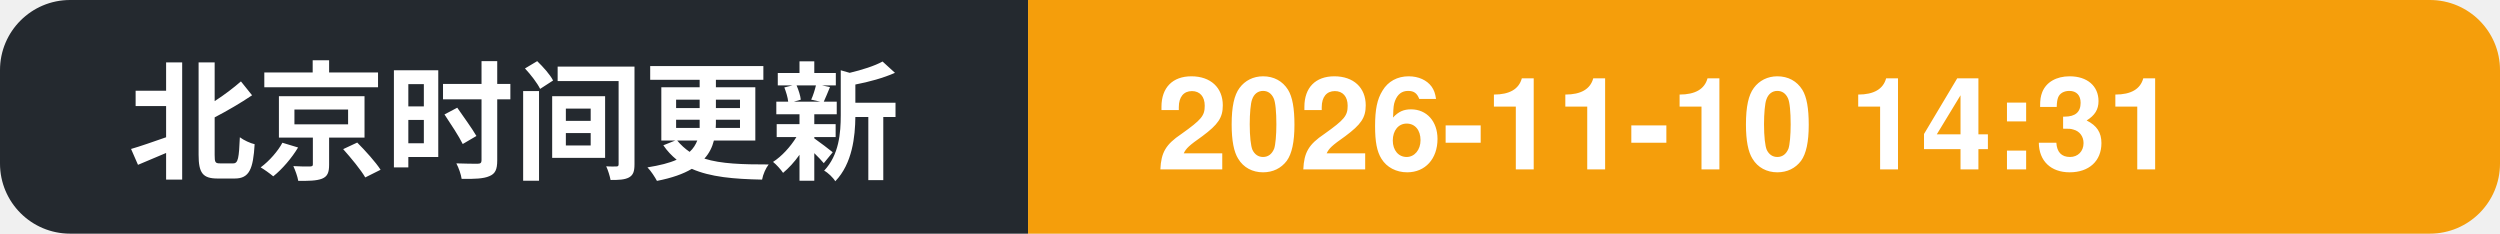
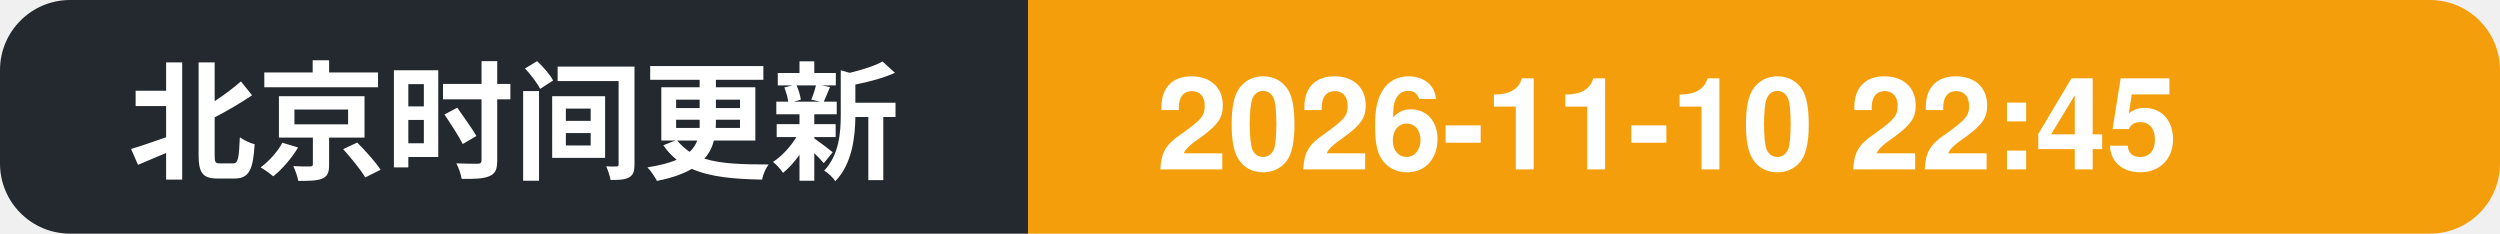
- <svg xmlns="http://www.w3.org/2000/svg" width="214" height="20" role="img" aria-label="北京时间更新: 2026-11-10 14:31">
+ <svg xmlns="http://www.w3.org/2000/svg" width="214" height="20" role="img" aria-label="北京时间更新: 2026-11-10 22:45">
  <clipPath id="c">
    <rect width="214" height="20" rx="6" />
  </clipPath>
  <g clip-path="url(#c)">
    <rect width="88" height="20" fill="#24292f" />
    <rect x="88" width="126" height="20" fill="#f59e0b" />
    <text x="11" y="14.5" font-family="Segoe UI, PingFang SC, Hiragino Sans GB, Microsoft YaHei, Helvetica, Arial, sans-serif" font-size="11" font-weight="600" fill="#ffffff">北京时间更新</text>
-     <text x="99" y="14.5" font-family="Segoe UI, PingFang SC, Hiragino Sans GB, Microsoft YaHei, Helvetica, Arial, sans-serif" font-size="11" font-weight="700" fill="#ffffff">2026-11-10 14:31</text>
+     <text x="99" y="14.5" font-family="Segoe UI, PingFang SC, Hiragino Sans GB, Microsoft YaHei, Helvetica, Arial, sans-serif" font-size="11" font-weight="700" fill="#ffffff">2026-11-10 22:45</text>
  </g>
</svg>
